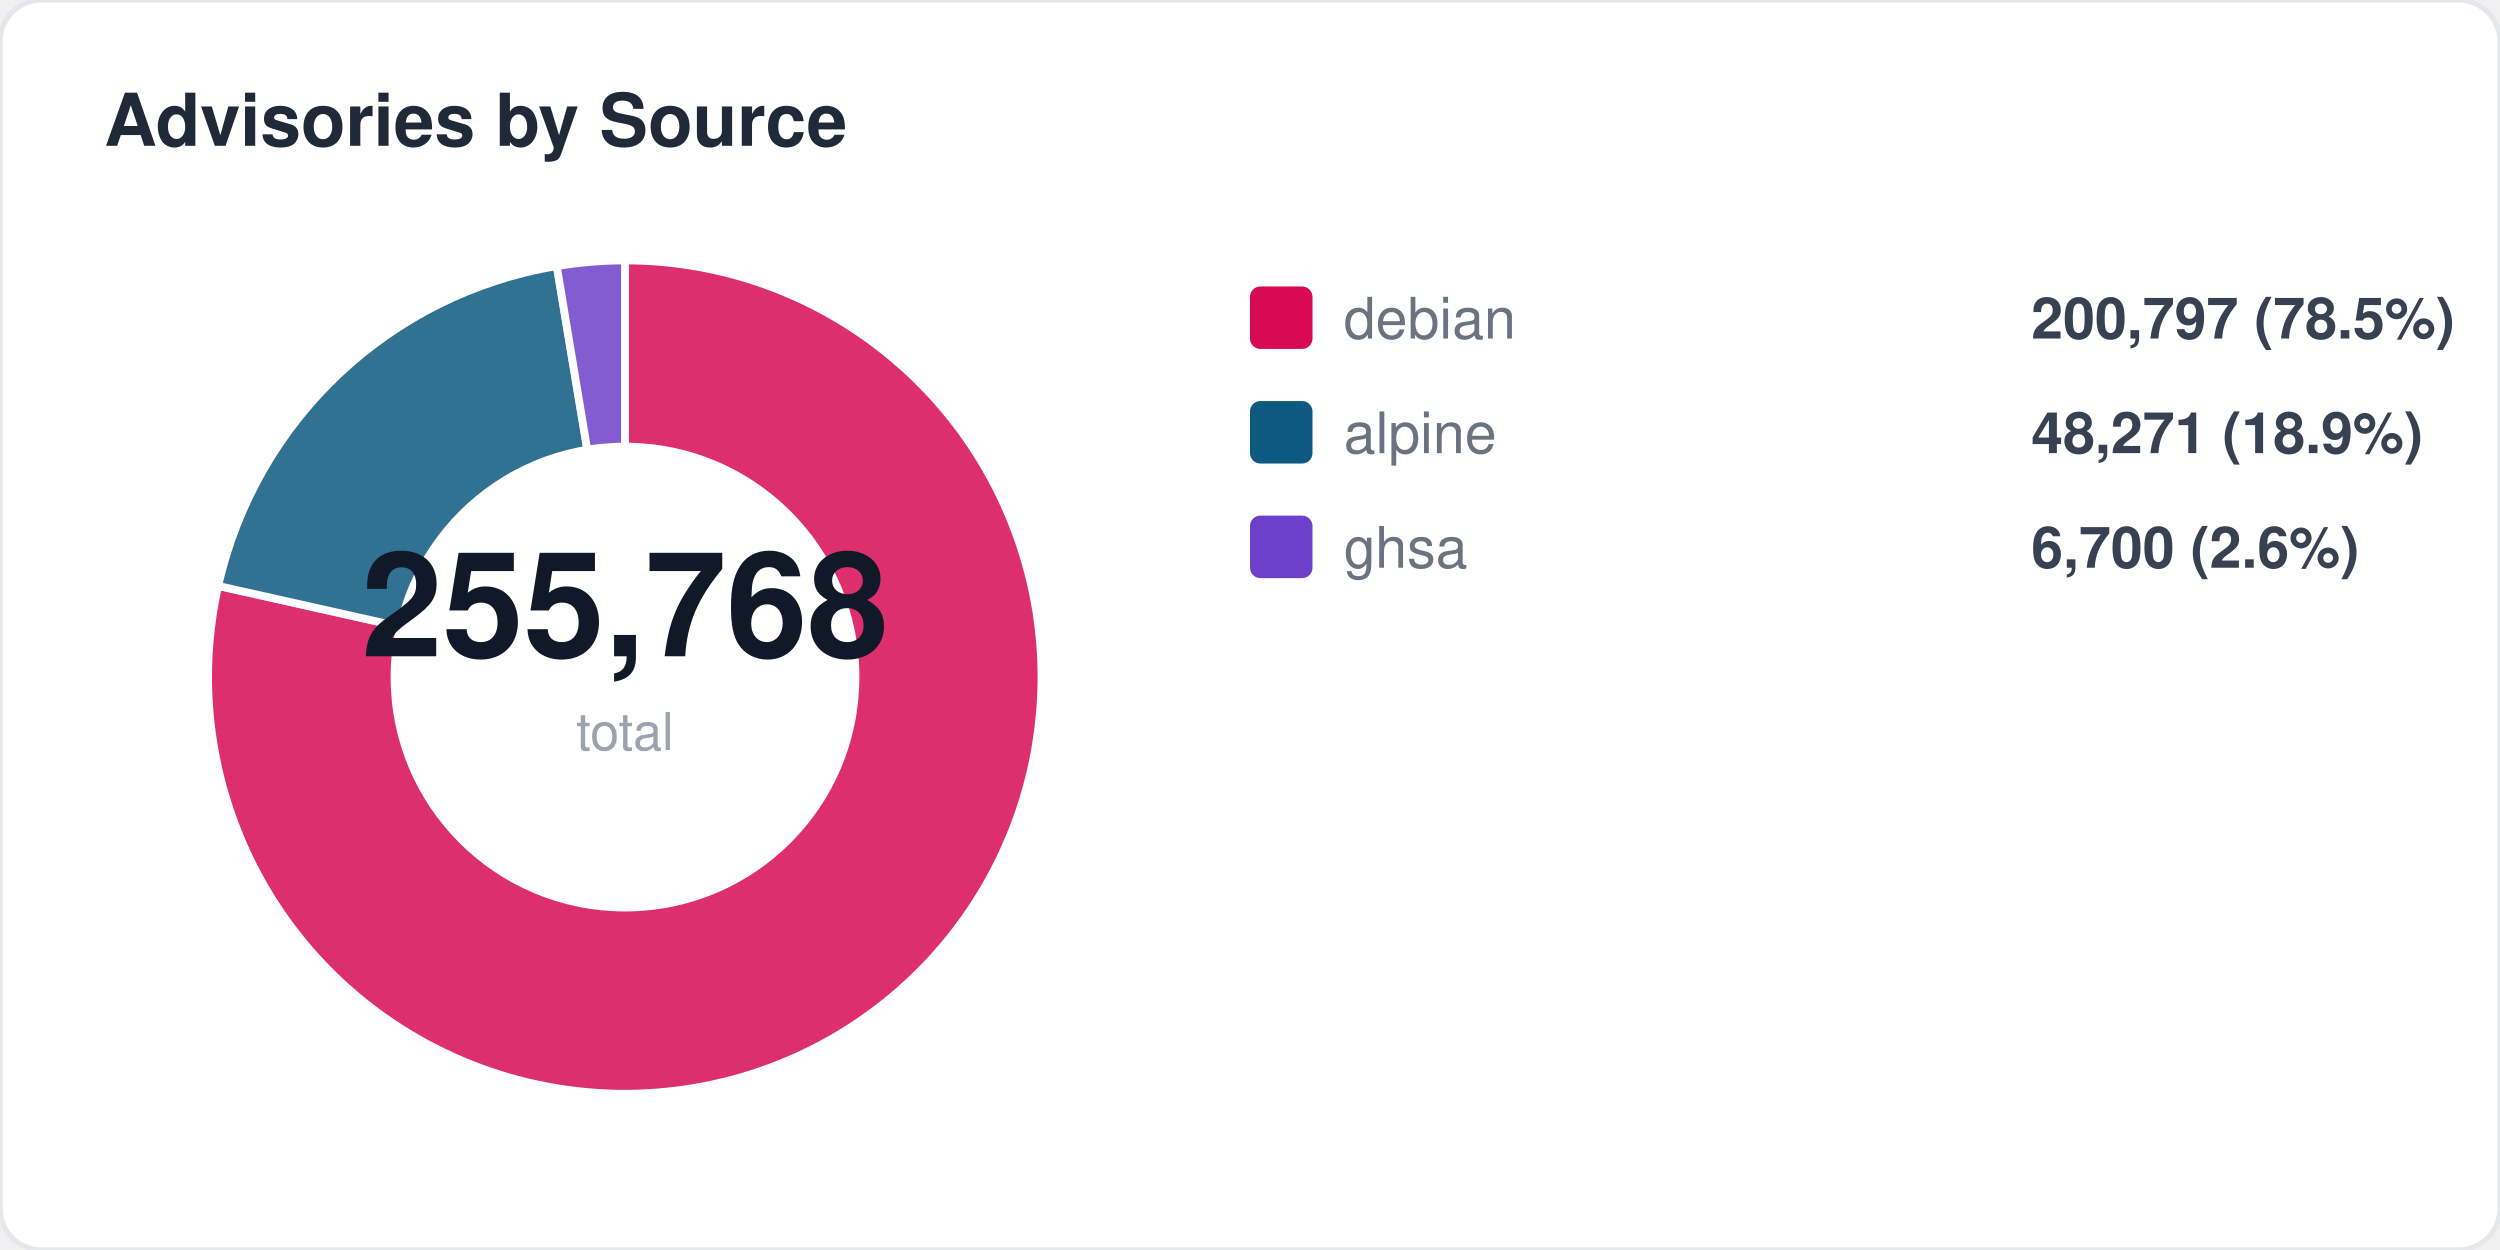
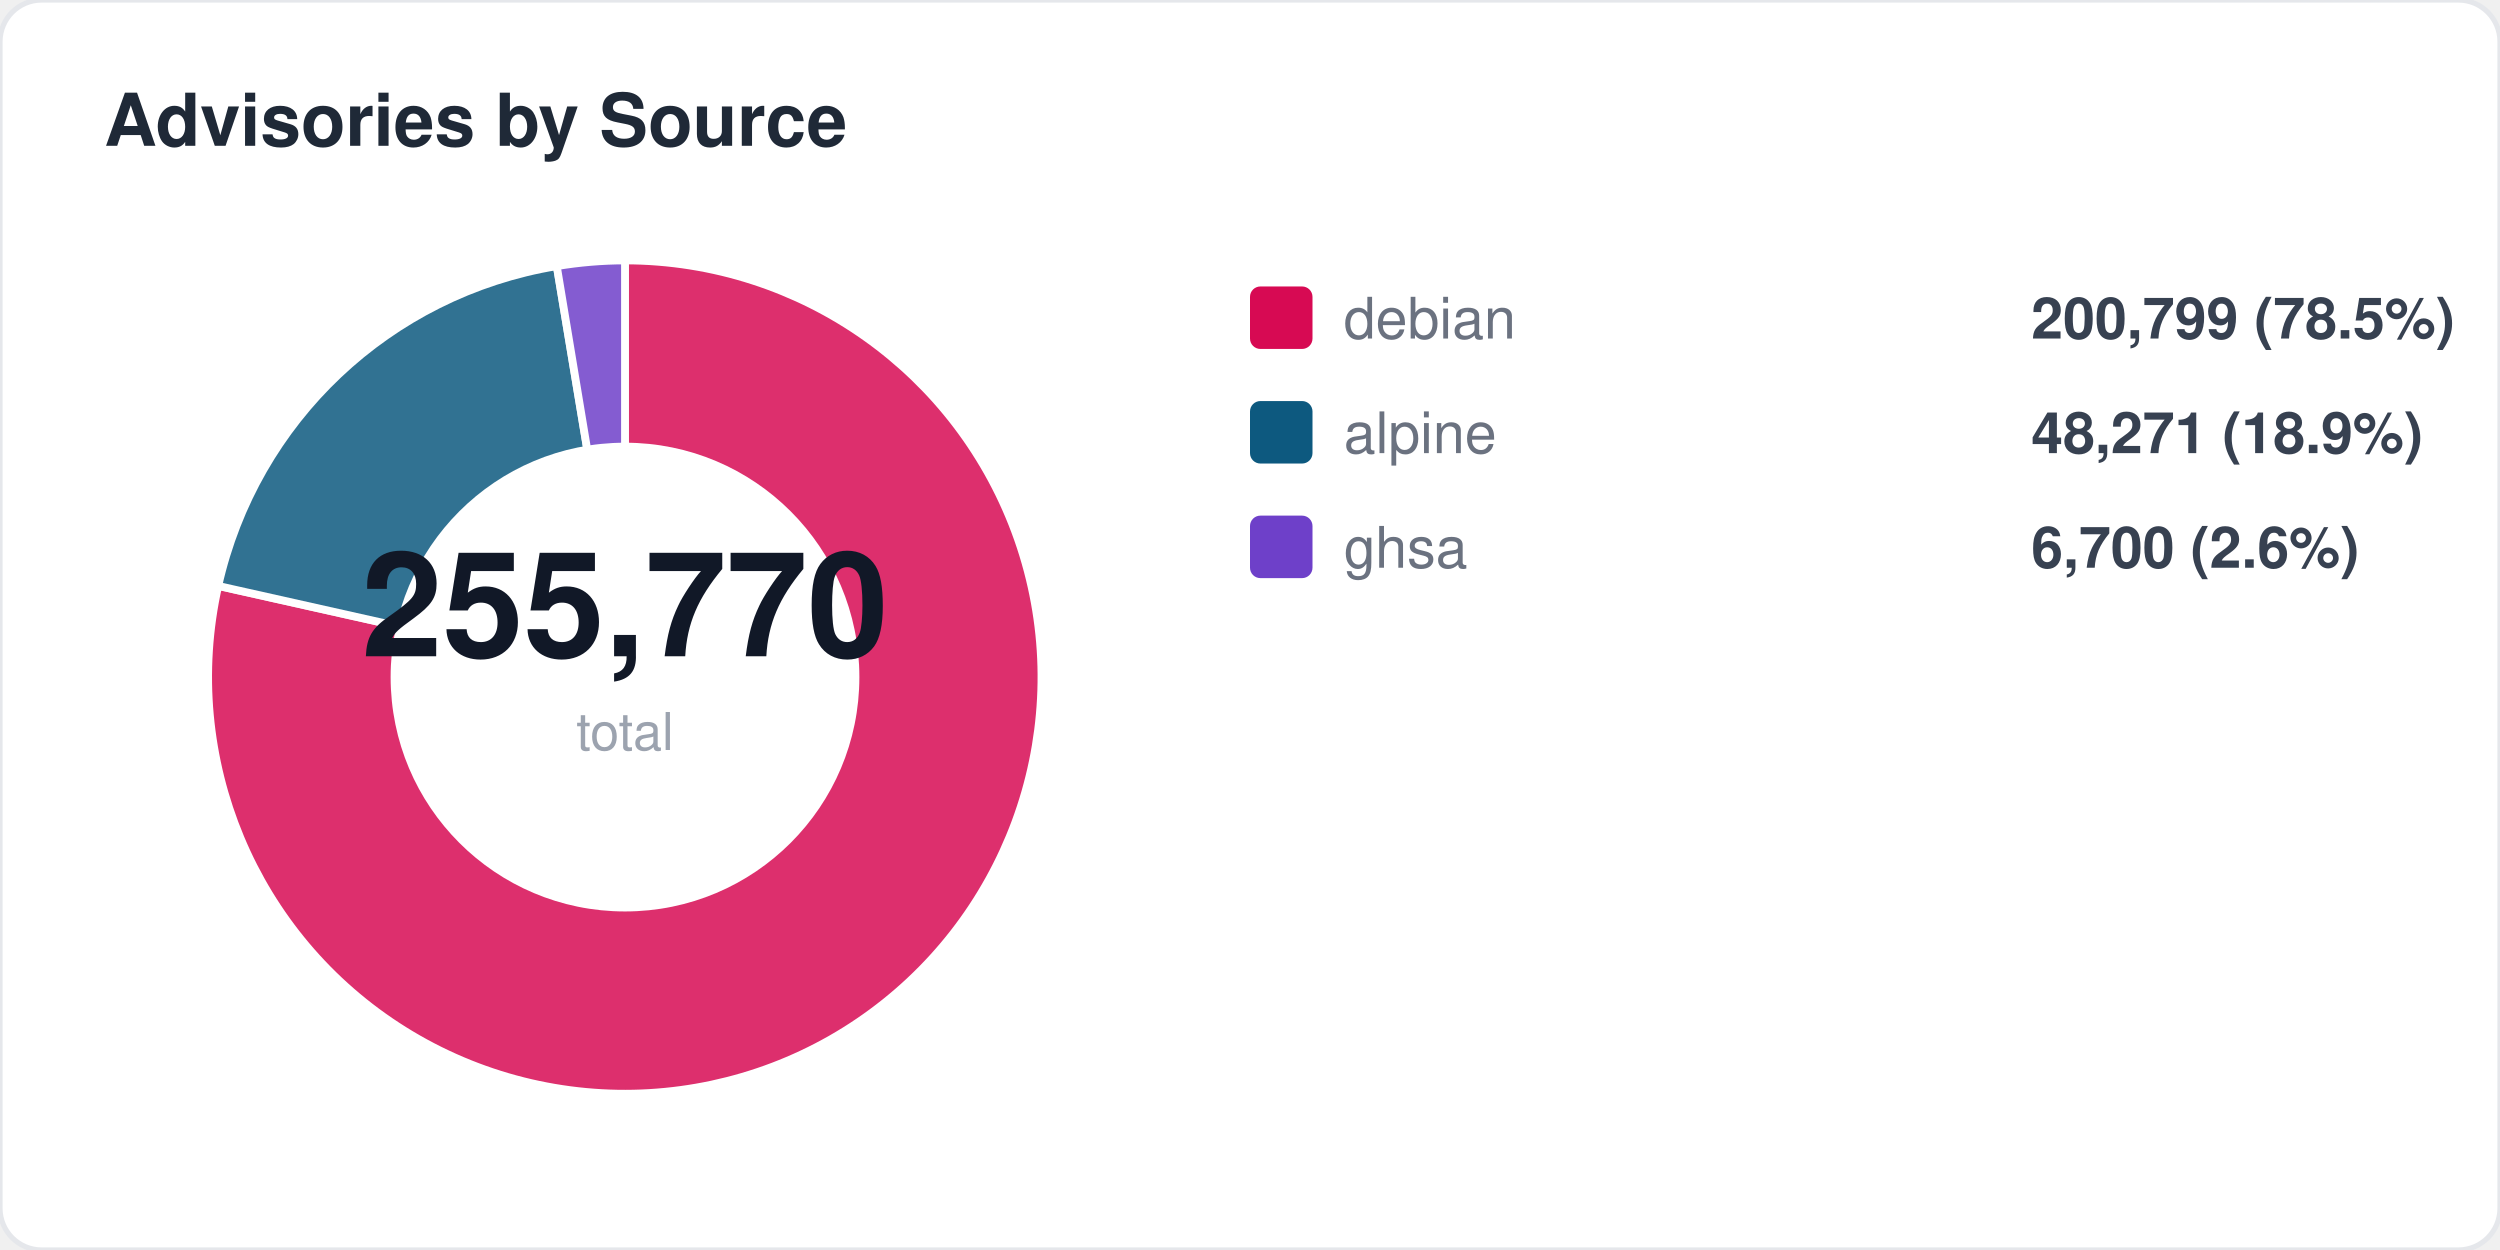
<svg xmlns="http://www.w3.org/2000/svg" width="480" height="240" viewBox="0 0 480 240" fill="none">
  <style>
  text { font-family: -apple-system, BlinkMacSystemFont, "Segoe UI", Helvetica, Arial, sans-serif; }
  .title { font-size: 14px; font-weight: 700; fill: #1f2937; }
  .label { font-size: 11px; fill: #6b7280; }
  .value { font-size: 11px; font-weight: 600; fill: #374151; }
  .big-number { font-size: 28px; font-weight: 800; fill: #111827; }
  .sub { font-size: 10px; fill: #9ca3af; }
</style>
  <rect width="480" height="240" rx="8" fill="#ffffff" stroke="#e5e7eb" stroke-width="1" />
  <text x="20" y="28" class="title">Advisories by Source</text>
  <path d="M 120 130 L 120.0 50.0 A 80 80 0 1 1 41.9 112.5 Z" fill="#d70a53" opacity="0.85" stroke="#fff" stroke-width="1.5" />
  <path d="M 120 130 L 41.9 112.5 A 80 80 0 0 1 106.9 51.1 Z" fill="#0d597f" opacity="0.85" stroke="#fff" stroke-width="1.5" />
  <path d="M 120 130 L 106.9 51.1 A 80 80 0 0 1 120.0 50.0 Z" fill="#6e40c9" opacity="0.85" stroke="#fff" stroke-width="1.5" />
  <circle cx="120" cy="130" r="45" fill="#ffffff" />
-   <text x="120" y="126" text-anchor="middle" class="big-number">255,768</text>
+   <text x="120" y="126" text-anchor="middle" class="big-number">255,770</text>
  <text x="120" y="144" text-anchor="middle" class="sub">total</text>
  <rect x="240" y="55" width="12" height="12" rx="2" fill="#d70a53" />
  <text x="258" y="65" class="label">debian</text>
-   <text x="390" y="65" class="value">200,797 (78.5%)</text>
+   <text x="390" y="65" class="value">200,799 (78.5%)</text>
  <rect x="240" y="77" width="12" height="12" rx="2" fill="#0d597f" />
  <text x="258" y="87" class="label">alpine</text>
  <text x="390" y="87" class="value">48,271 (18.9%)</text>
  <rect x="240" y="99" width="12" height="12" rx="2" fill="#6e40c9" />
  <text x="258" y="109" class="label">ghsa</text>
  <text x="390" y="109" class="value">6,700 (2.6%)</text>
</svg>
